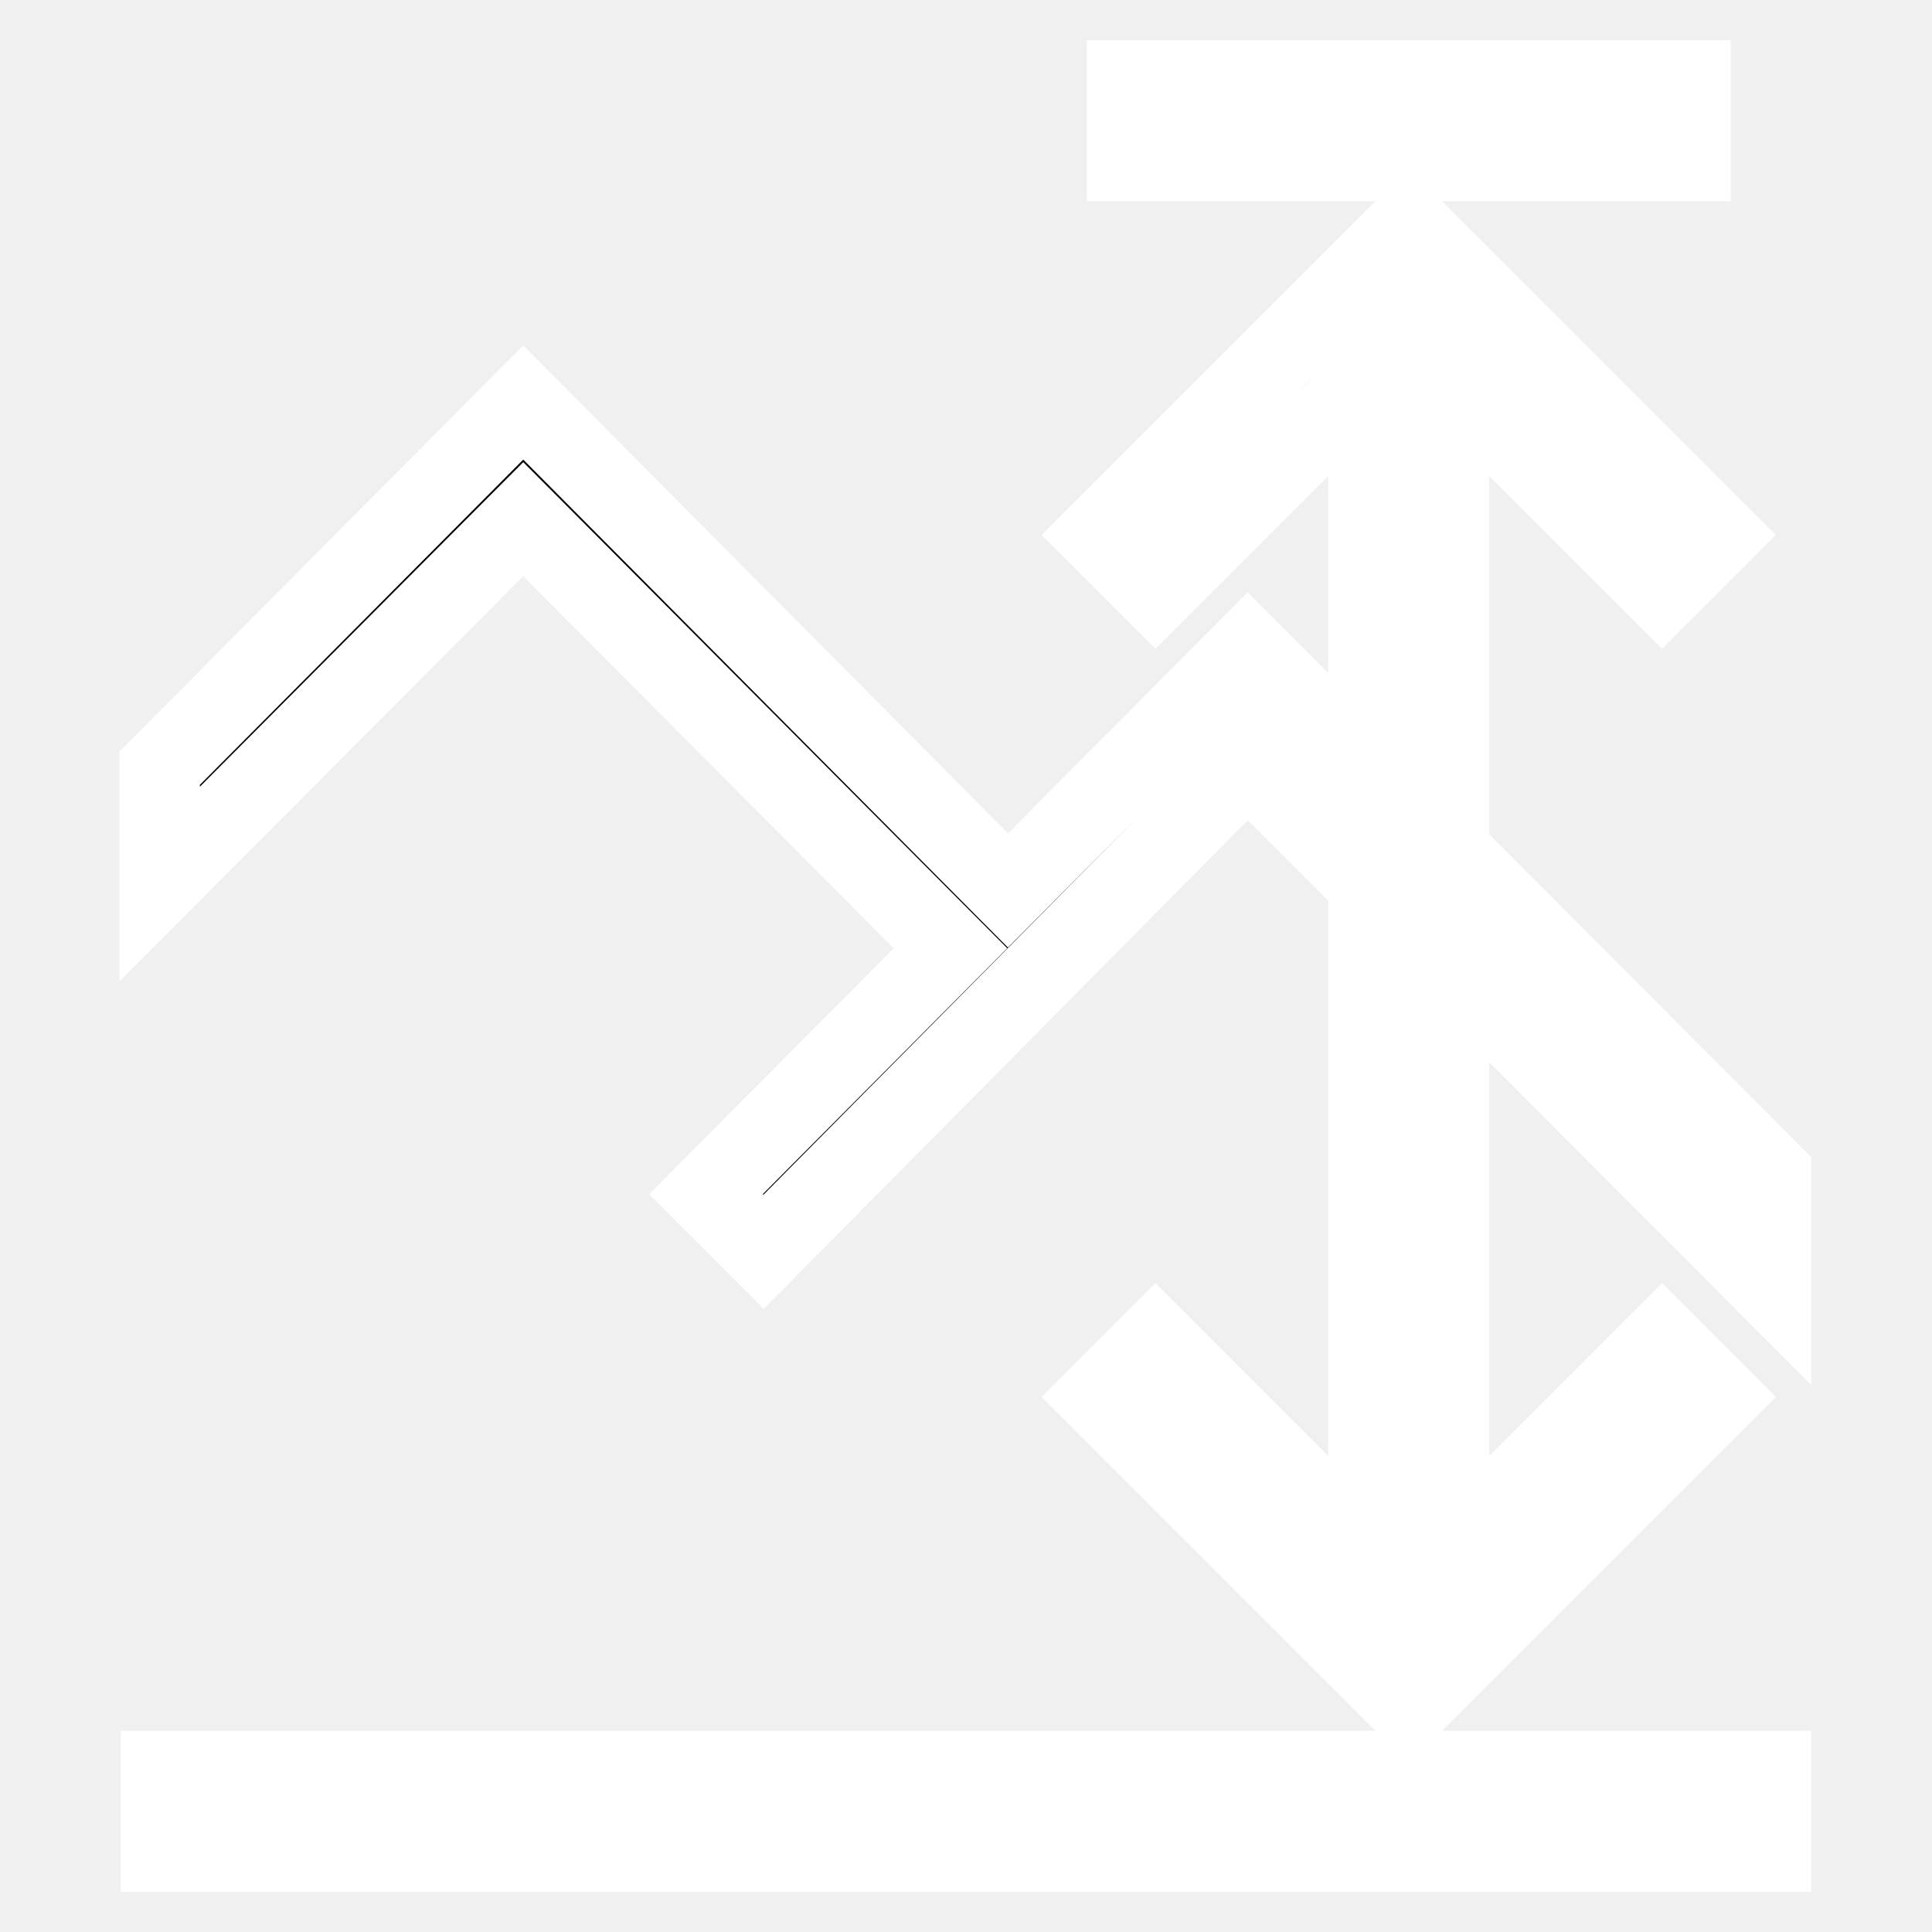
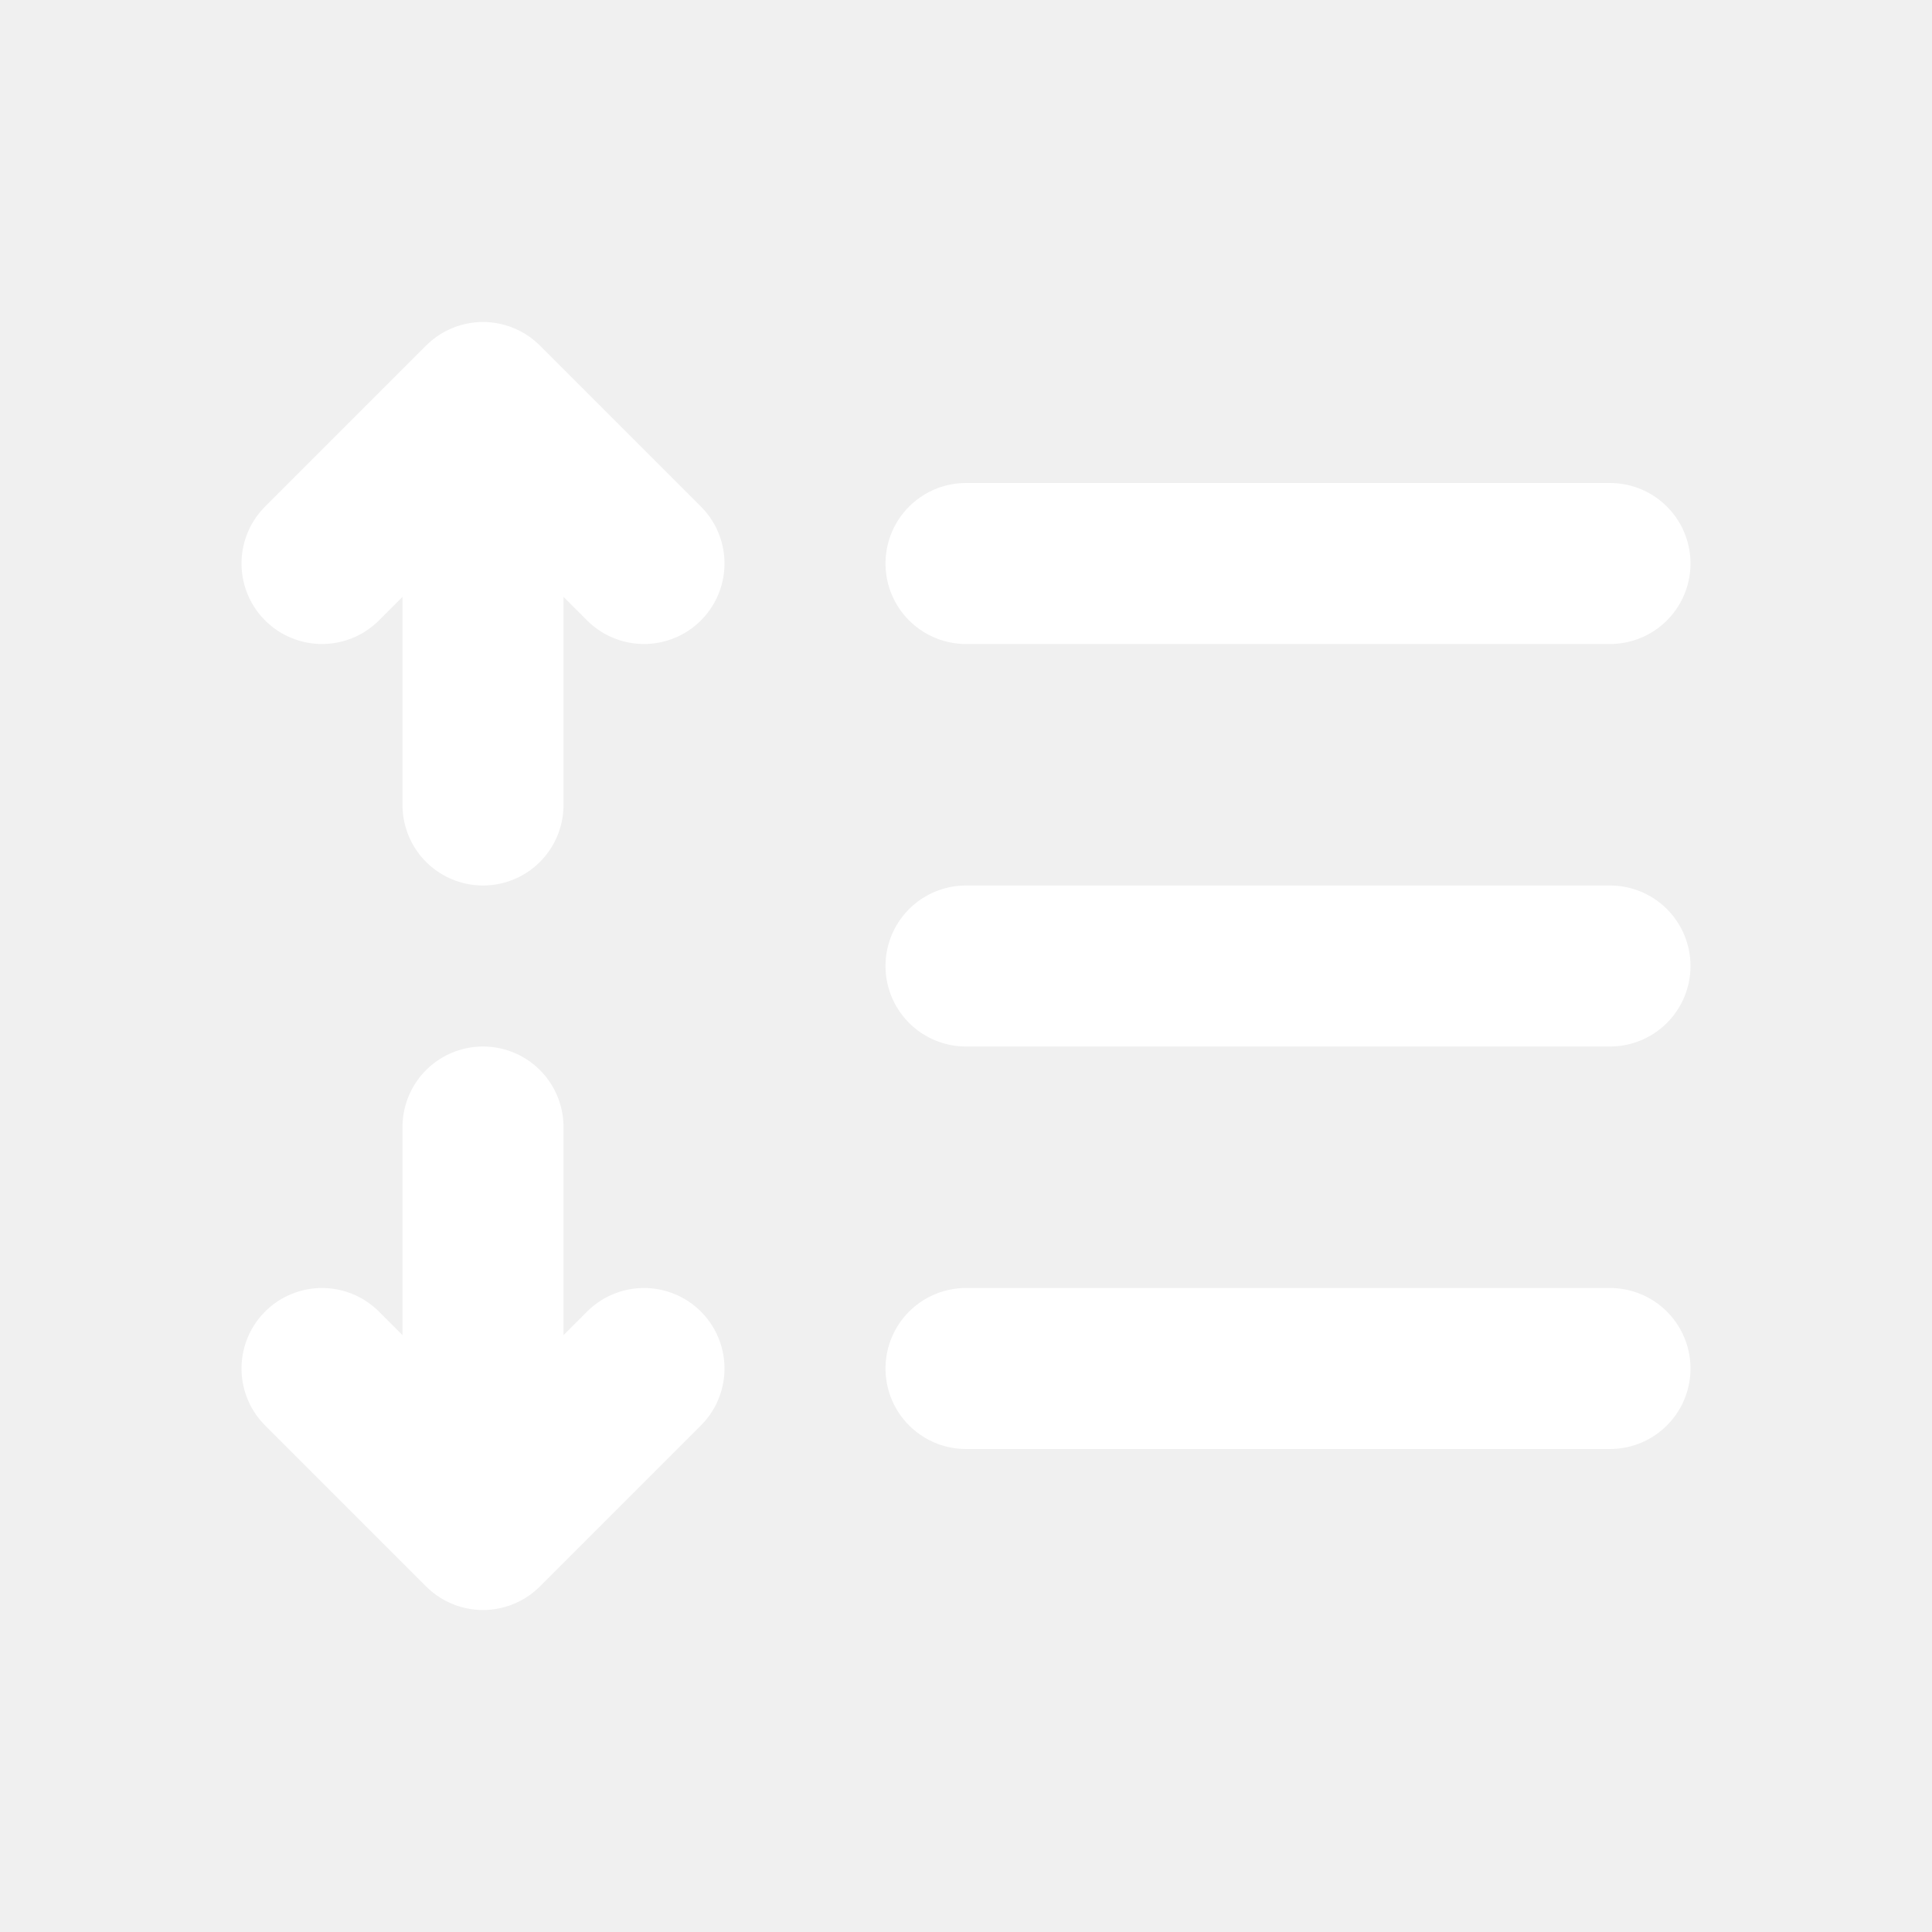
- <svg xmlns="http://www.w3.org/2000/svg" width="800px" height="800px" viewBox="0 0 24 24">
-   <path stroke="#ffffff" d="M22 23H2v-1h20zM16 9.981V8.567l-.5-.501-2.979 2.995L6.5 5 1.983 9.543v1.44L6.5 6.45l5.307 5.33-3.038 3.055.716.716L15.5 9.48zm3 1.593v1.415l3 3.008v-1.416zM21 1h-7v1h7zm-3 18.293V4.707l2.646 2.646.707-.707L17.5 2.793l-3.854 3.853.707.707L17 4.707v14.586l-2.646-2.646-.707.707 3.853 3.853 3.854-3.854-.707-.707z" />
-   <path fill="none" d="M0 0h24v24H0z" />
+ <svg xmlns="http://www.w3.org/2000/svg" width="800px" height="800px" viewBox="0 0 24 24" fill="none">
+   <path d="M6 10V5M6 5L4 7M6 5L8 7M6 14V19M6 19L8 17M6 19L4 17M12 7H20M20 12H12M12 17H20" stroke="#FFFFFF" stroke-linecap="round" stroke-linejoin="round" stroke-width="2" />
</svg>
